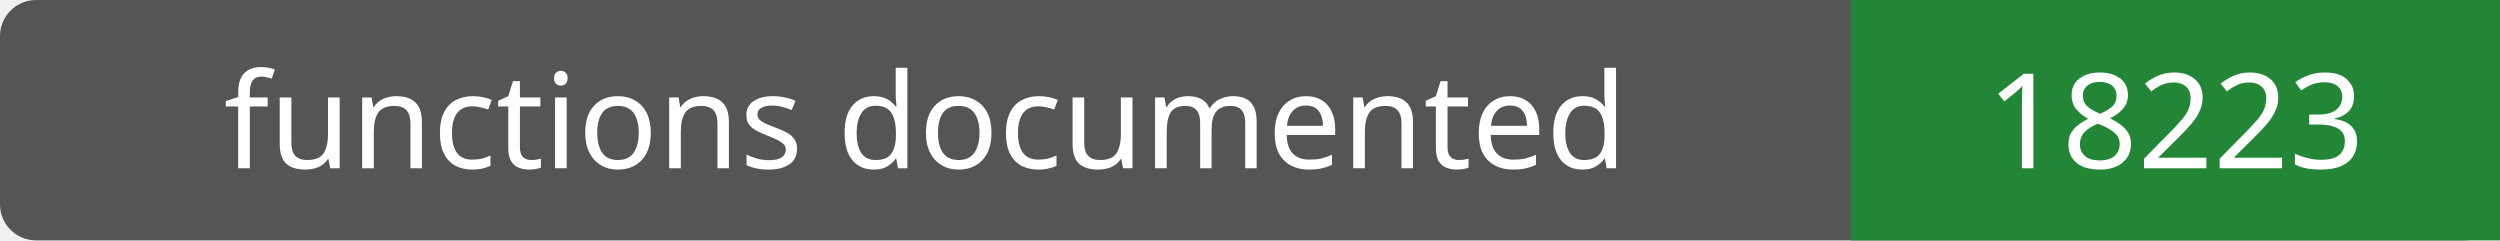
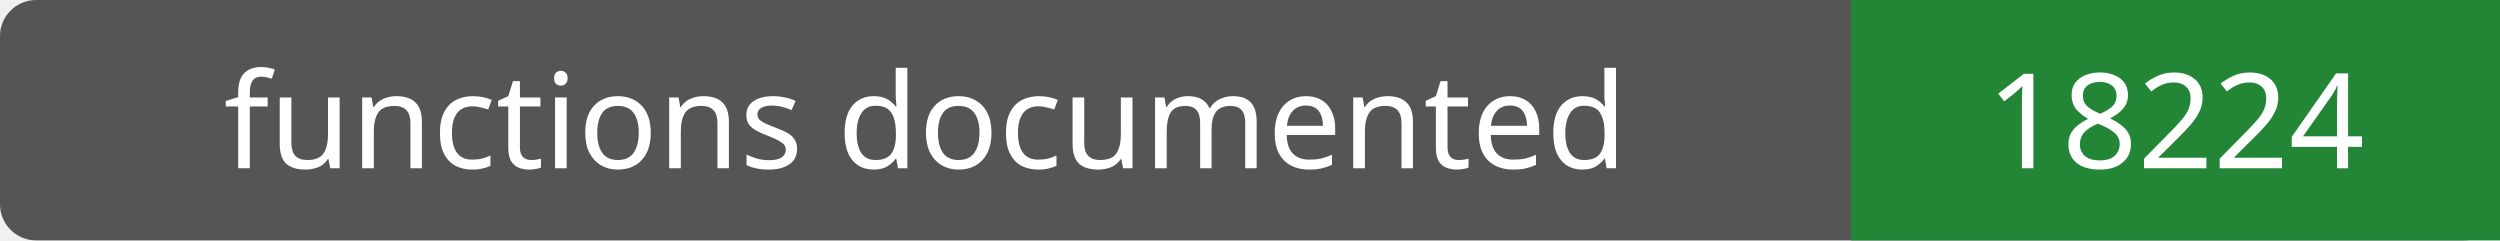
- <svg xmlns="http://www.w3.org/2000/svg" width="208" height="20" role="img" aria-label="functions documented: 18223">
+ <svg xmlns="http://www.w3.org/2000/svg" width="208" height="20" role="img" aria-label="functions documented: 18224">
  <rect width="208" height="20" rx="3" fill="#555" />
  <path fill="#238636" d="M154 0h54v20H154z" />
  <g fill="#fff" text-anchor="middle" font-family="Verdana,sans-serif" font-size="11">
    <text x="77.0" y="14">functions documented</text>
-     <text x="181.0" y="14">18223</text>
+     <text x="181.0" y="14">18224</text>
  </g>
</svg>
